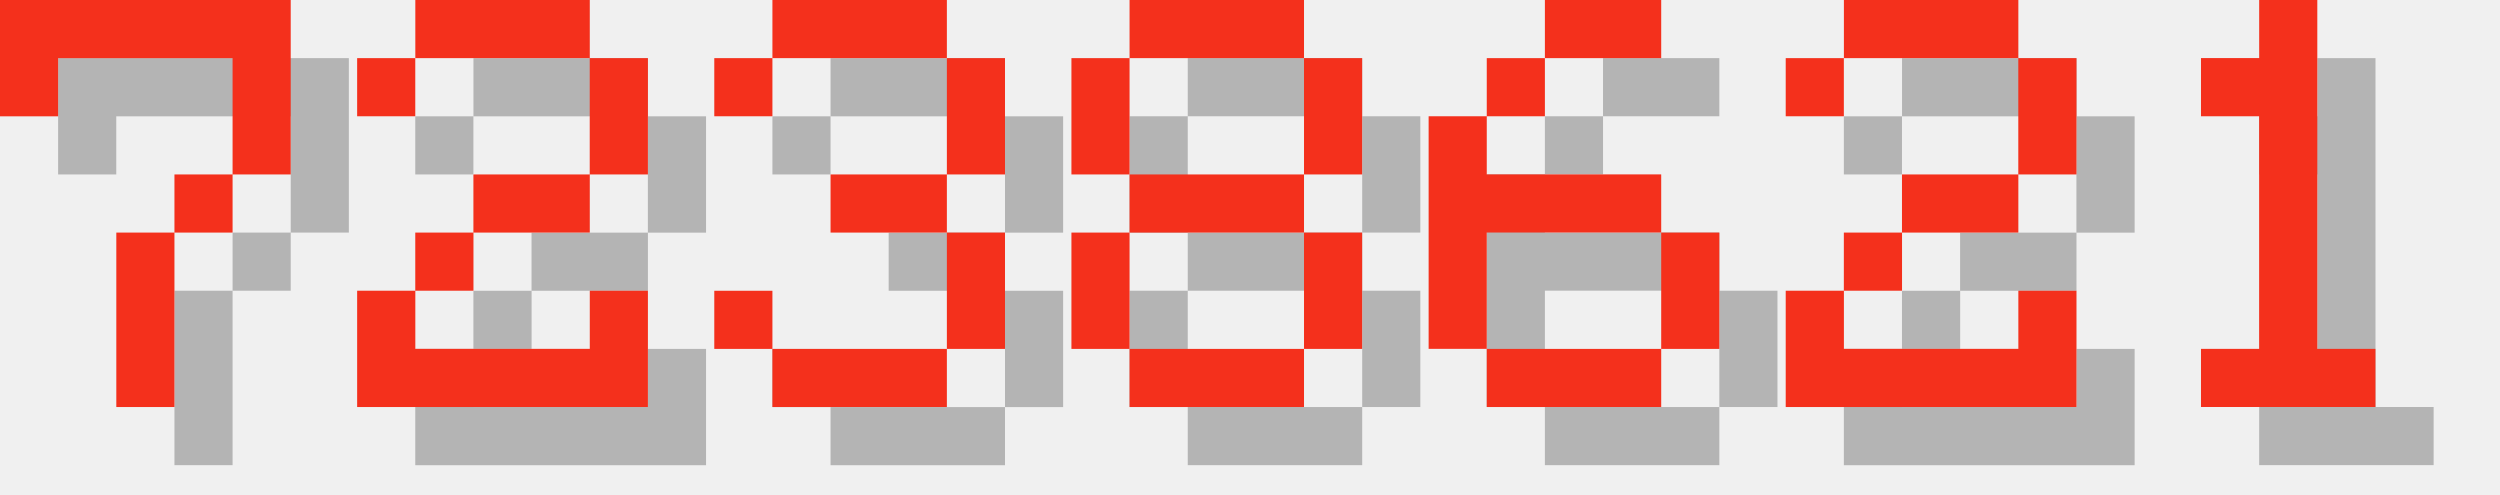
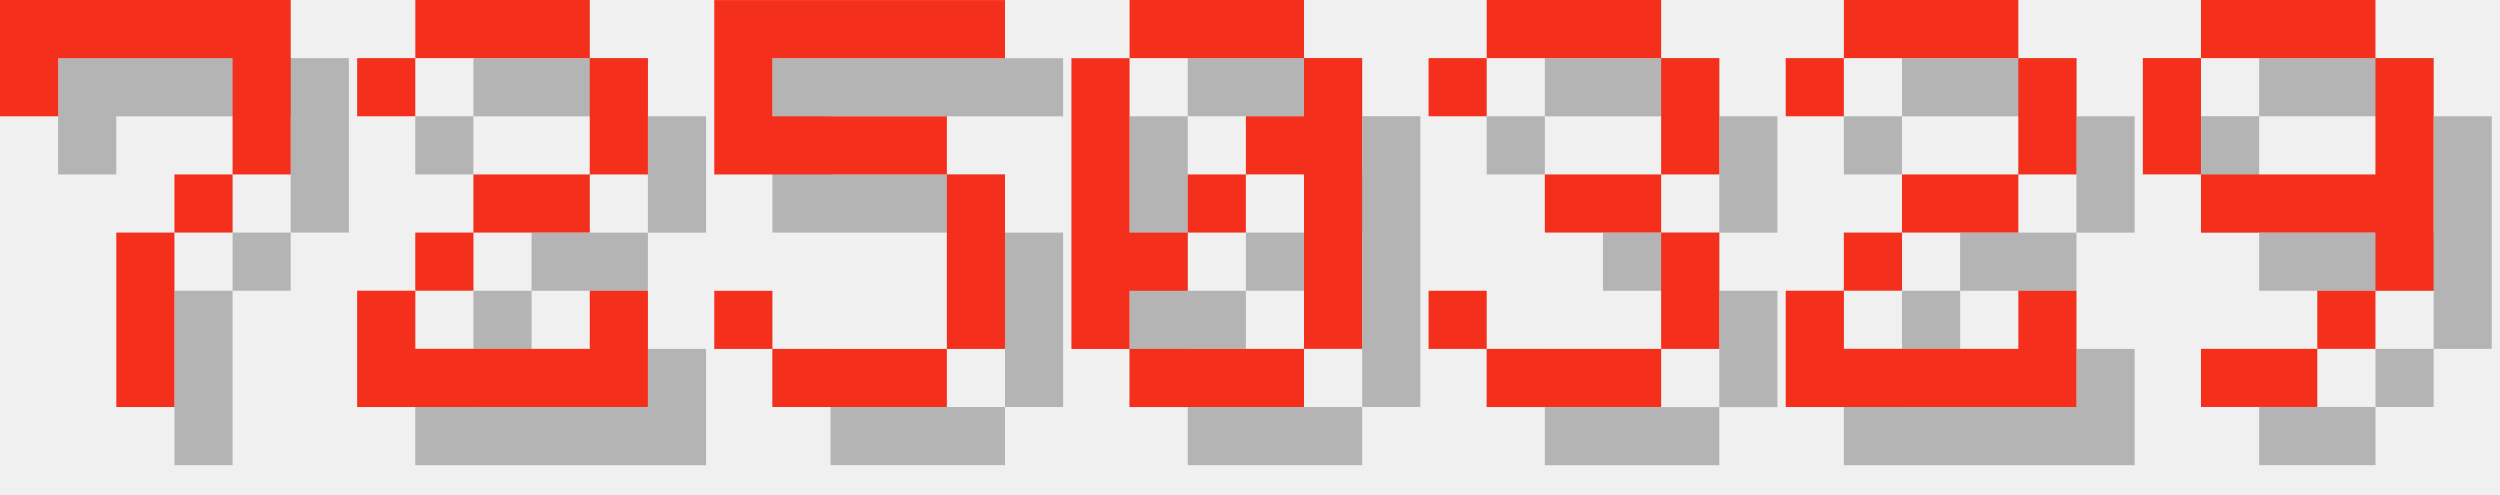
<svg xmlns="http://www.w3.org/2000/svg" version="1.1" width="182.0" height="36">
  <style>
        .text-foreground {
            fill: #F4301C;
        }
        .text-shadow {
            fill: #000000;
            fill-opacity: 0.25;
        }
    </style>
  <g class="digit" id="digit_7" transform="translate(0.0, 0), scale(4)">
    <path id="digit_7_shadow" class="text-shadow" d="m1.058 1.058 2e-6 2.117h1.058v-1.058h3.175v1.058l2e-7 1.058h-1.058v1.058h-1.058l4e-7 3.175 1.058 1e-7v-3.175h1.058v-1.058h1.058l5e-7 -1.058v-2.117z" fill-opacity=".5" style="paint-order:stroke fill markers" />
    <path id="digit_7_fg" class="text-foreground" d="m0 0 2e-6 2.117h1.058v-1.058h3.175v1.058l2e-7 1.058h-1.058v1.058h-1.058l4e-7 3.175 1.058 1e-7v-3.175h1.058v-1.058h1.058l5e-7 -1.058v-2.117z" fill="#fff" style="paint-order:stroke fill markers" />
  </g>
  <g class="digit" id="digit_2" transform="translate(26.0, 0), scale(4)">
    <path id="digit_2_shadow" class="text-shadow" d="m1.058 2.117v1.058h1.058v-1.058h3.175v2.117h-2.117v1.058h-1.058v1.058h-1.058v2.117h5.292v-2.117h-1.058v1.058h-3.175v-1.058h1.058v-1.058h2.117v-1.058h1.058v-2.117h-1.058v-1.058h-3.175v1.058h-1.058z" fill-opacity=".5" style="paint-order:stroke fill markers" />
    <path id="digit_2_fg" class="text-foreground" d="m0 1.058v1.058h1.058v-1.058h3.175v2.117h-2.117v1.058h-1.058v1.058h-1.058v2.117h5.292v-2.117h-1.058v1.058h-3.175v-1.058h1.058v-1.058h2.117v-1.058h1.058v-2.117h-1.058v-1.058h-3.175v1.058h-1.058z" fill="#fff" style="paint-order:stroke fill markers" />
  </g>
-   <g class="digit" id="digit_3" transform="translate(52.0, 0), scale(4)">
+   <g class="digit" id="digit_5" transform="translate(52.0, 0), scale(4)">
+     <path id="digit_5_shadow" class="text-shadow" d="m1.058 1.058v3.175h4.233v3.175h-3.175v-1.058h-1.058v1.058h1.058v1.058h3.175v-1.058h1.058v-3.175h-1.058v-1.058h-3.175v-1.058h4.233v-1.058h-5.292z" fill-opacity=".5" style="paint-order:stroke fill markers" />
+     <path id="digit_5_fg" class="text-foreground" d="m0 0v3.175h4.233v3.175h-3.175v-1.058h-1.058v1.058h1.058v1.058h3.175v-1.058h1.058v-3.175h-1.058v-1.058h-3.175v-1.058h4.233v-1.058h-5.292z" fill="#fff" style="paint-order:stroke fill markers" />
+   </g>
+   <g class="digit" id="digit_0" transform="translate(78.0, 0), scale(4)">
+     <path id="digit_0_shadow" class="text-shadow" d="m2.117 1.058v1.058h3.175v-1.058h-3.175zm3.175 1.058v1.058h-1.058v1.058h1.058v3.175h1.058v-5.292h-1.058zm0 5.292h-3.175v1.058h3.175v-1.058zm-3.175 0v-1.058h1.058v-1.058h-1.058v-3.175h-1.058v5.292h1.058zm1.058-2.117h1.058v-1.058h-1.058v1.058z" fill-opacity=".5" style="paint-order:stroke fill markers" />
+     <path id="digit_0_fg" class="text-foreground" d="m1.058 0v1.058h3.175v-1.058h-3.175zm3.175 1.058v1.058h-1.058v1.058h1.058v3.175h1.058v-5.292h-1.058zm0 5.292h-3.175v1.058h3.175v-1.058zm-3.175 0v-1.058h1.058v-1.058h-1.058v-3.175h-1.058v5.292h1.058zm1.058-2.117h1.058v-1.058h-1.058v1.058z" fill="#fff" style="paint-order:stroke fill markers" />
+   </g>
+   <g class="digit" id="digit_3" transform="translate(104.0, 0), scale(4)">
    <path id="digit_3_shadow" class="text-shadow" d="m1.058 2.117v1.058h1.058v-1.058h3.175v2.117h-2.117v1.058h2.117v2.117h-3.175v-1.058h-1.058v1.058h1.058v1.058h3.175v-1.058h1.058v-2.117h-1.058v-1.058h1.058v-2.117h-1.058v-1.058h-3.175v1.058h-1.058z" fill-opacity=".5" style="paint-order:stroke fill markers" />
    <path id="digit_3_fg" class="text-foreground" d="m0 1.058v1.058h1.058v-1.058h3.175v2.117h-2.117v1.058h2.117v2.117h-3.175v-1.058h-1.058v1.058h1.058v1.058h3.175v-1.058h1.058v-2.117h-1.058v-1.058h1.058v-2.117h-1.058v-1.058h-3.175v1.058h-1.058z" fill="#fff" style="paint-order:stroke fill markers" />
-   </g>
-   <g class="digit" id="digit_8" transform="translate(78.0, 0), scale(4)">
-     <path id="digit_8_shadow" class="text-shadow" d="m2.117 1.058v1.058h3.175v-1.058h-3.175zm3.175 1.058v2.117h1.058v-2.117h-1.058zm0 2.117h-3.175v1.058h3.175v-1.058zm0 1.058v2.117h1.058v-2.117h-1.058zm0 2.117h-3.175v1.058h3.175v-1.058zm-3.175 0v-2.117h-1.058v2.117h1.058zm0-3.175v-2.117h-1.058v2.117h1.058z" fill-opacity=".5" style="paint-order:stroke fill markers" />
-     <path id="digit_8_fg" class="text-foreground" d="m1.058 0v1.058h3.175v-1.058h-3.175zm3.175 1.058v2.117h1.058v-2.117h-1.058zm0 2.117h-3.175v1.058h3.175v-1.058zm0 1.058v2.117h1.058v-2.117h-1.058zm0 2.117h-3.175v1.058h3.175v-1.058zm-3.175 0v-2.117h-1.058v2.117h1.058zm0-3.175v-2.117h-1.058v2.117h1.058z" fill="#fff" style="paint-order:stroke fill markers" />
-   </g>
-   <g class="digit" id="digit_6" transform="translate(104.0, 0), scale(4)">
-     <path id="digit_6_shadow" class="text-shadow" d="m3.175 1.058v1.058h2.117v-1.058h-2.117zm0 1.058h-1.058v1.058h1.058v-1.058zm-1.058 1.058h-1.058v4.233h1.058v-2.117h3.175v-1.058h-3.175v-1.058zm3.175 2.117v2.117h1.058v-2.117h-1.058zm0 2.117h-3.175v1.058h3.175v-1.058z" fill-opacity=".5" style="paint-order:stroke fill markers" />
-     <path id="digit_6_fg" class="text-foreground" d="m2.117 0v1.058h2.117v-1.058h-2.117zm0 1.058h-1.058v1.058h1.058v-1.058zm-1.058 1.058h-1.058v4.233h1.058v-2.117h3.175v-1.058h-3.175v-1.058zm3.175 2.117v2.117h1.058v-2.117h-1.058zm0 2.117h-3.175v1.058h3.175v-1.058z" fill="#fff" style="paint-order:stroke fill markers" />
  </g>
  <g class="digit" id="digit_2" transform="translate(130.0, 0), scale(4)">
    <path id="digit_2_shadow" class="text-shadow" d="m1.058 2.117v1.058h1.058v-1.058h3.175v2.117h-2.117v1.058h-1.058v1.058h-1.058v2.117h5.292v-2.117h-1.058v1.058h-3.175v-1.058h1.058v-1.058h2.117v-1.058h1.058v-2.117h-1.058v-1.058h-3.175v1.058h-1.058z" fill-opacity=".5" style="paint-order:stroke fill markers" />
    <path id="digit_2_fg" class="text-foreground" d="m0 1.058v1.058h1.058v-1.058h3.175v2.117h-2.117v1.058h-1.058v1.058h-1.058v2.117h5.292v-2.117h-1.058v1.058h-3.175v-1.058h1.058v-1.058h2.117v-1.058h1.058v-2.117h-1.058v-1.058h-3.175v1.058h-1.058z" fill="#fff" style="paint-order:stroke fill markers" />
  </g>
-   <g class="digit" id="digit_1" transform="translate(156.0, 0), scale(4)">
-     <path id="digit_1_shadow" class="text-shadow" d="m2.117 2.117v1.058h1.058v4.233h-1.058v1.058h3.175v-1.058h-1.058v-6.35h-1.058v1.058h-1.058z" fill-opacity=".5" style="paint-order:stroke fill markers" />
-     <path id="digit_1_fg" class="text-foreground" d="m1.058 1.058v1.058h1.058v4.233h-1.058v1.058h3.175v-1.058h-1.058v-6.35h-1.058v1.058h-1.058z" fill="#fff" style="paint-order:stroke fill markers" />
+   <g class="digit" id="digit_9" transform="translate(156.0, 0), scale(4)">
+     <path id="digit_9_shadow" class="text-shadow" d="m2.117 1.058v1.058h3.175v-1.058h-3.175zm3.175 1.058v2.117h-3.175v1.058h3.175v1.058h1.058v-4.233h-1.058zm0 4.233h-1.058v1.058h1.058v-1.058zm-1.058 1.058h-2.117v1.058h2.117v-1.058zm-2.117-3.175v-2.117h-1.058v2.117h1.058z" fill-opacity=".5" style="paint-order:stroke fill markers" />
+     <path id="digit_9_fg" class="text-foreground" d="m1.058 0v1.058h3.175v-1.058h-3.175zm3.175 1.058v2.117h-3.175v1.058h3.175v1.058h1.058v-4.233h-1.058zm0 4.233h-1.058v1.058h1.058v-1.058zm-1.058 1.058h-2.117v1.058h2.117v-1.058zm-2.117-3.175v-2.117h-1.058v2.117h1.058z" fill="#fff" style="paint-order:stroke fill markers" />
  </g>
</svg>
